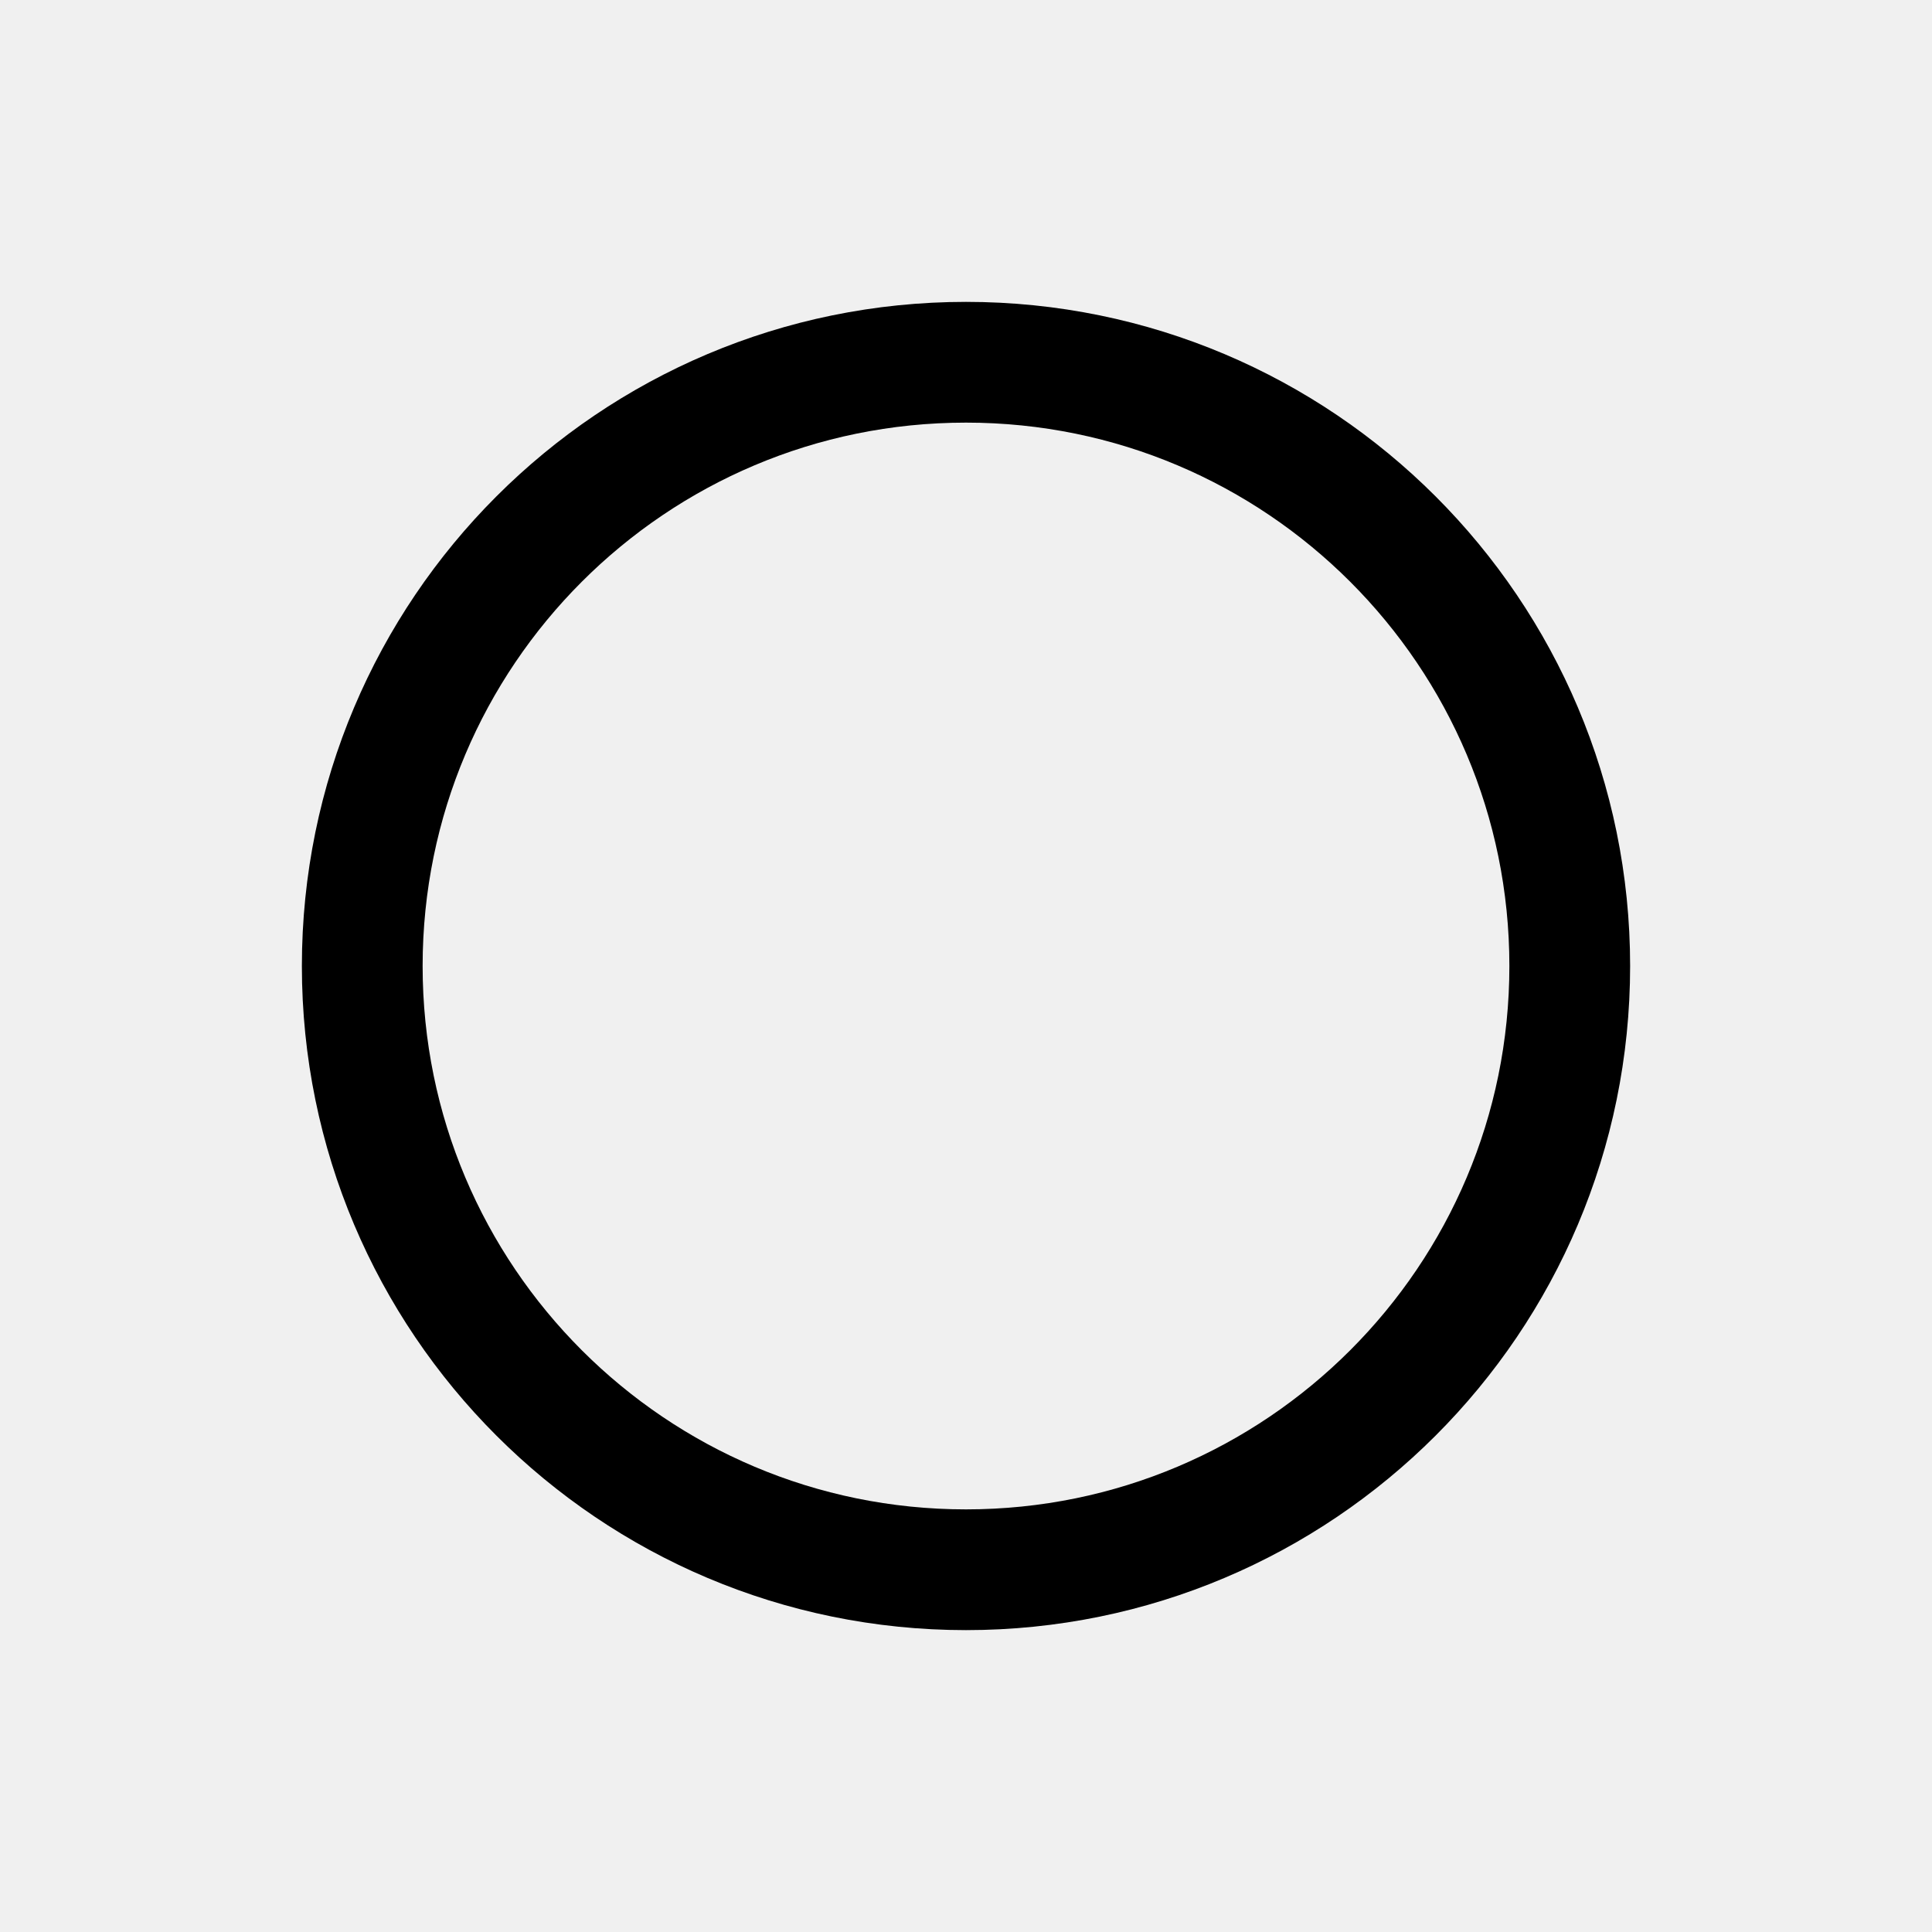
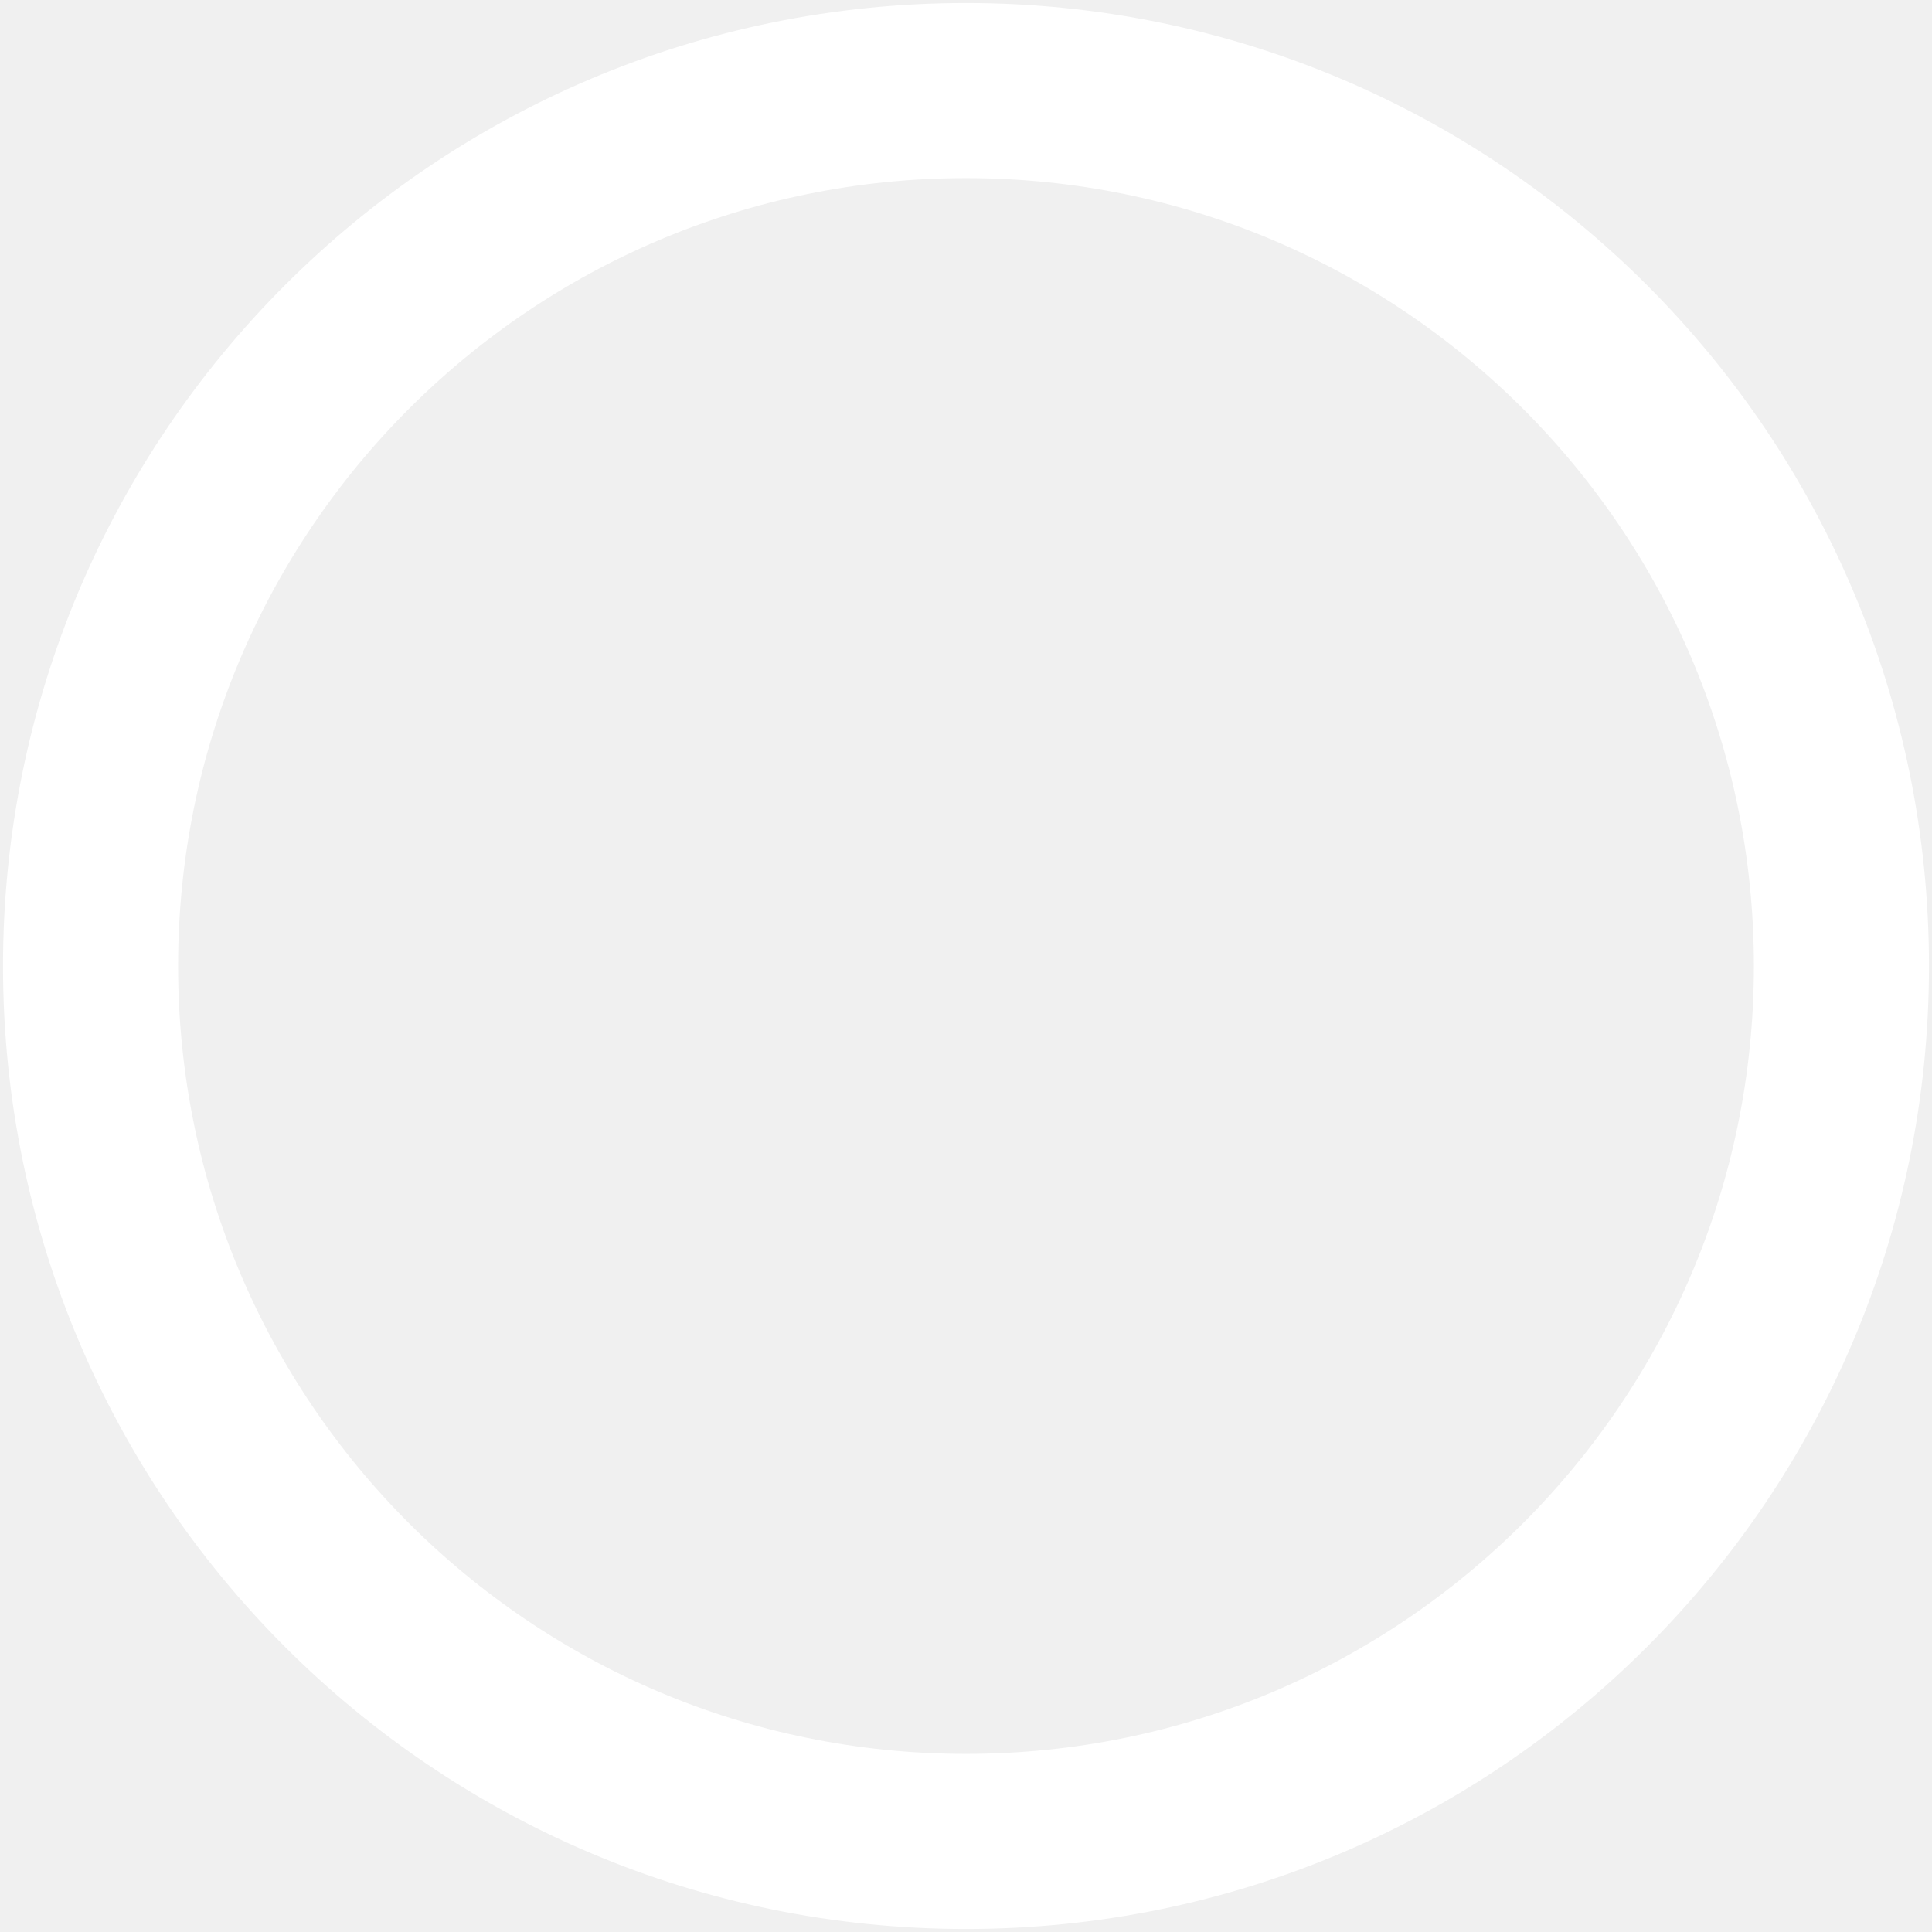
<svg xmlns="http://www.w3.org/2000/svg" width="64" height="64" viewBox="0 0 64 64" fill="none">
-   <circle cx="32" cy="32" r="20" stroke="currentColor" stroke-width="4" />
+   <g clip-path="url(#clip0_426_1454)">
+     <circle cx="32" cy="32" r="29" stroke="white" stroke-width="5.8" />
+   </g>
+   <defs>
+     <clipPath id="clip0_426_1454">
+       <rect width="64" height="64" fill="white" />
+     </clipPath>
+   </defs>
</svg>
